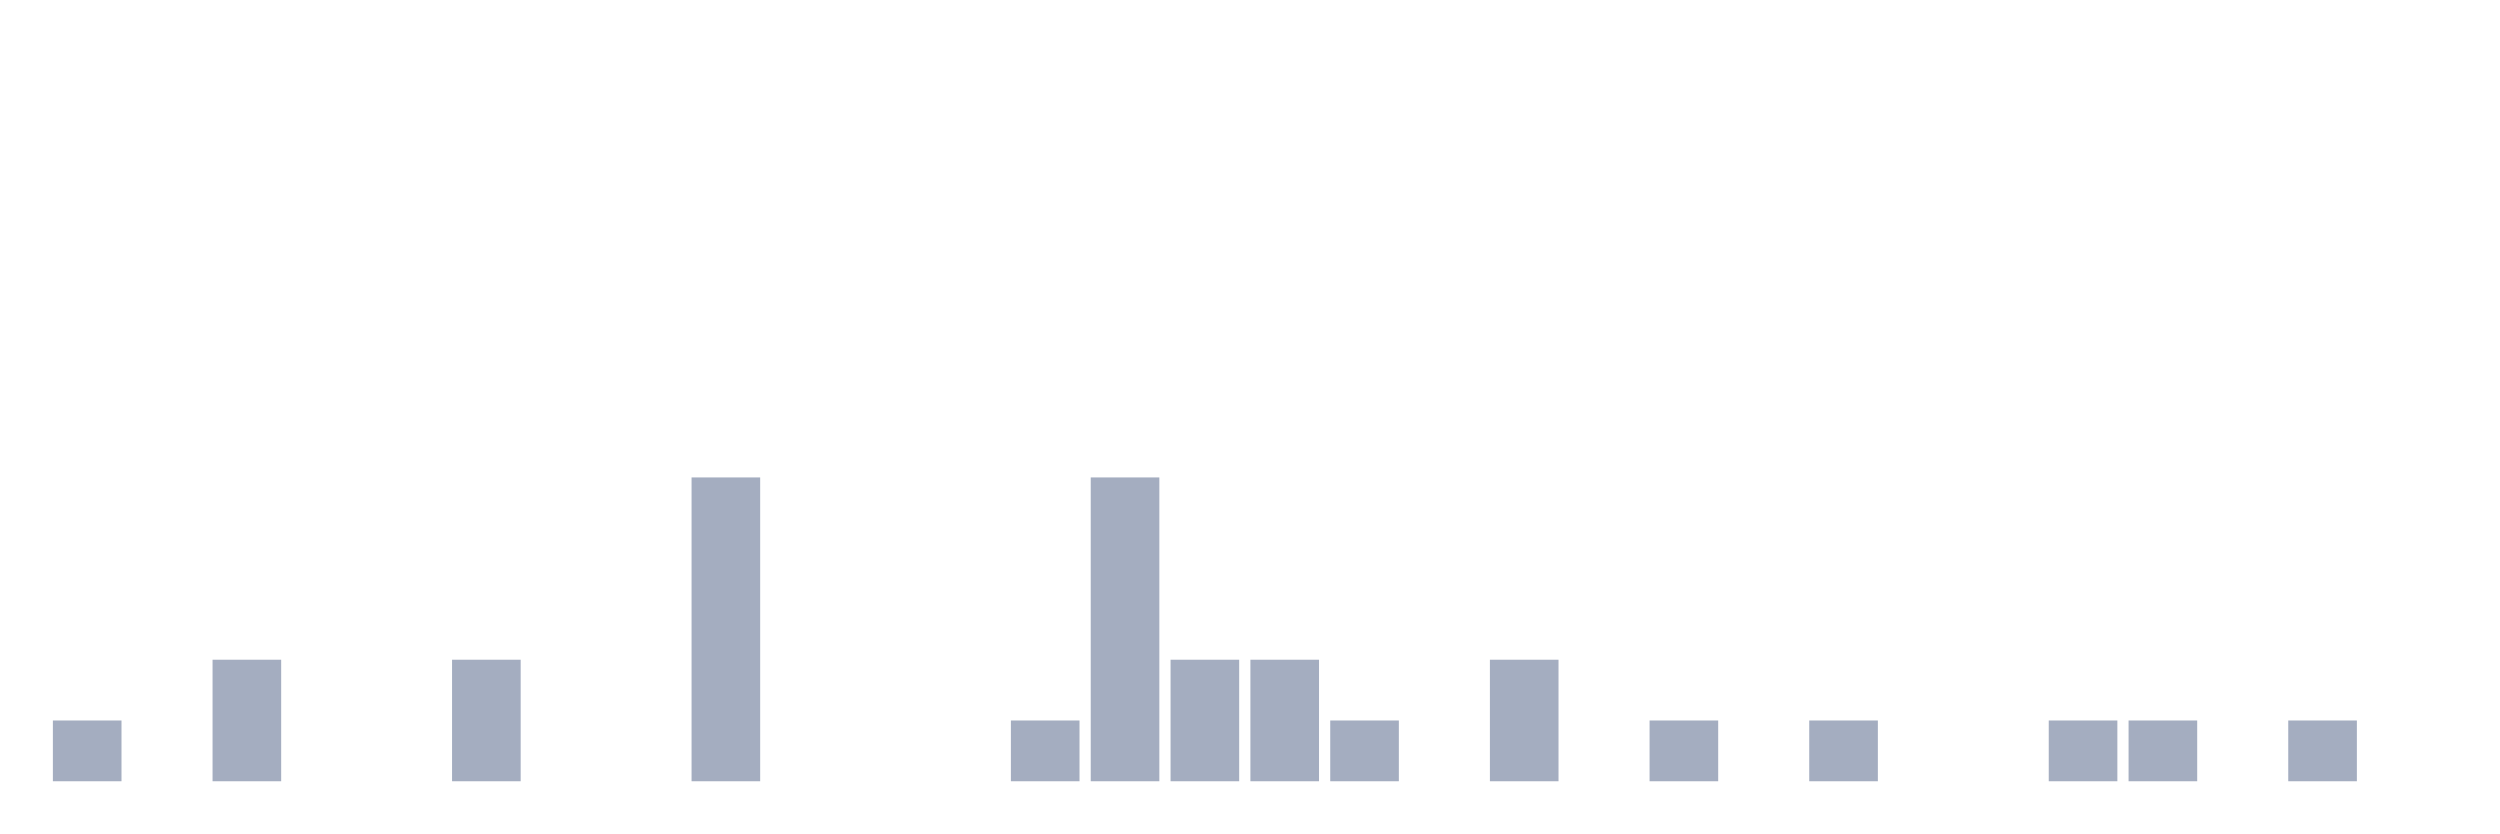
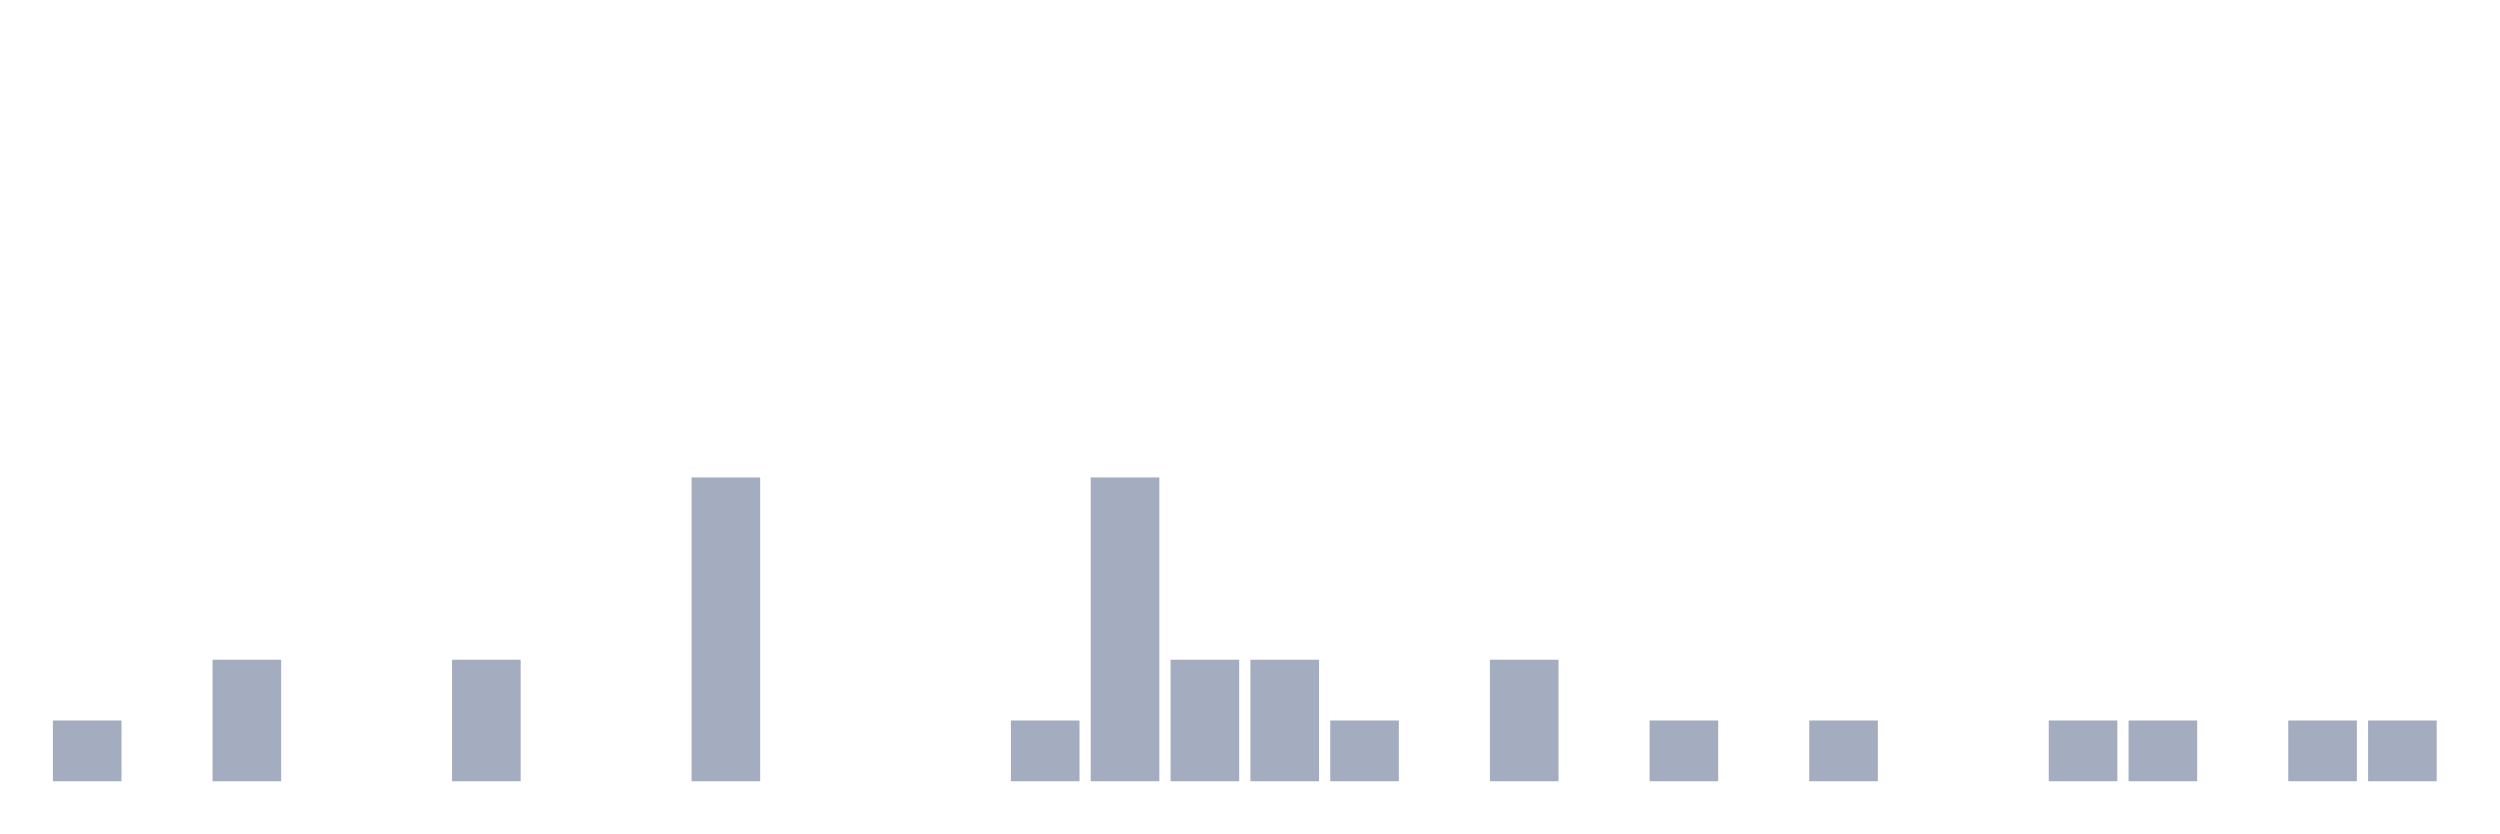
<svg xmlns="http://www.w3.org/2000/svg" viewBox="0 0 480 160">
  <g transform="translate(10,10)">
    <rect class="bar" x="0.153" width="13.175" y="128.333" height="11.667" fill="rgb(164,173,192)" />
    <rect class="bar" x="15.482" width="13.175" y="140" height="0" fill="rgb(164,173,192)" />
    <rect class="bar" x="30.81" width="13.175" y="116.667" height="23.333" fill="rgb(164,173,192)" />
    <rect class="bar" x="46.138" width="13.175" y="140" height="0" fill="rgb(164,173,192)" />
    <rect class="bar" x="61.466" width="13.175" y="140" height="0" fill="rgb(164,173,192)" />
    <rect class="bar" x="76.794" width="13.175" y="116.667" height="23.333" fill="rgb(164,173,192)" />
    <rect class="bar" x="92.123" width="13.175" y="140" height="0" fill="rgb(164,173,192)" />
    <rect class="bar" x="107.451" width="13.175" y="140" height="0" fill="rgb(164,173,192)" />
    <rect class="bar" x="122.779" width="13.175" y="81.667" height="58.333" fill="rgb(164,173,192)" />
    <rect class="bar" x="138.107" width="13.175" y="140" height="0" fill="rgb(164,173,192)" />
    <rect class="bar" x="153.436" width="13.175" y="140" height="0" fill="rgb(164,173,192)" />
    <rect class="bar" x="168.764" width="13.175" y="140" height="0" fill="rgb(164,173,192)" />
    <rect class="bar" x="184.092" width="13.175" y="128.333" height="11.667" fill="rgb(164,173,192)" />
    <rect class="bar" x="199.42" width="13.175" y="81.667" height="58.333" fill="rgb(164,173,192)" />
    <rect class="bar" x="214.748" width="13.175" y="116.667" height="23.333" fill="rgb(164,173,192)" />
    <rect class="bar" x="230.077" width="13.175" y="116.667" height="23.333" fill="rgb(164,173,192)" />
    <rect class="bar" x="245.405" width="13.175" y="128.333" height="11.667" fill="rgb(164,173,192)" />
    <rect class="bar" x="260.733" width="13.175" y="140" height="0" fill="rgb(164,173,192)" />
    <rect class="bar" x="276.061" width="13.175" y="116.667" height="23.333" fill="rgb(164,173,192)" />
    <rect class="bar" x="291.39" width="13.175" y="140" height="0" fill="rgb(164,173,192)" />
    <rect class="bar" x="306.718" width="13.175" y="128.333" height="11.667" fill="rgb(164,173,192)" />
    <rect class="bar" x="322.046" width="13.175" y="140" height="0" fill="rgb(164,173,192)" />
    <rect class="bar" x="337.374" width="13.175" y="128.333" height="11.667" fill="rgb(164,173,192)" />
    <rect class="bar" x="352.702" width="13.175" y="140" height="0" fill="rgb(164,173,192)" />
    <rect class="bar" x="368.031" width="13.175" y="140" height="0" fill="rgb(164,173,192)" />
    <rect class="bar" x="383.359" width="13.175" y="128.333" height="11.667" fill="rgb(164,173,192)" />
    <rect class="bar" x="398.687" width="13.175" y="128.333" height="11.667" fill="rgb(164,173,192)" />
    <rect class="bar" x="414.015" width="13.175" y="140" height="0" fill="rgb(164,173,192)" />
    <rect class="bar" x="429.344" width="13.175" y="128.333" height="11.667" fill="rgb(164,173,192)" />
-     <rect class="bar" x="444.672" width="13.175" y="140" height="0" fill="rgb(164,173,192)" />
+     <rect class="bar" x="444.672" width="13.175" y="128.333" height="11.667" fill="rgb(164,173,192)" />
  </g>
</svg>
